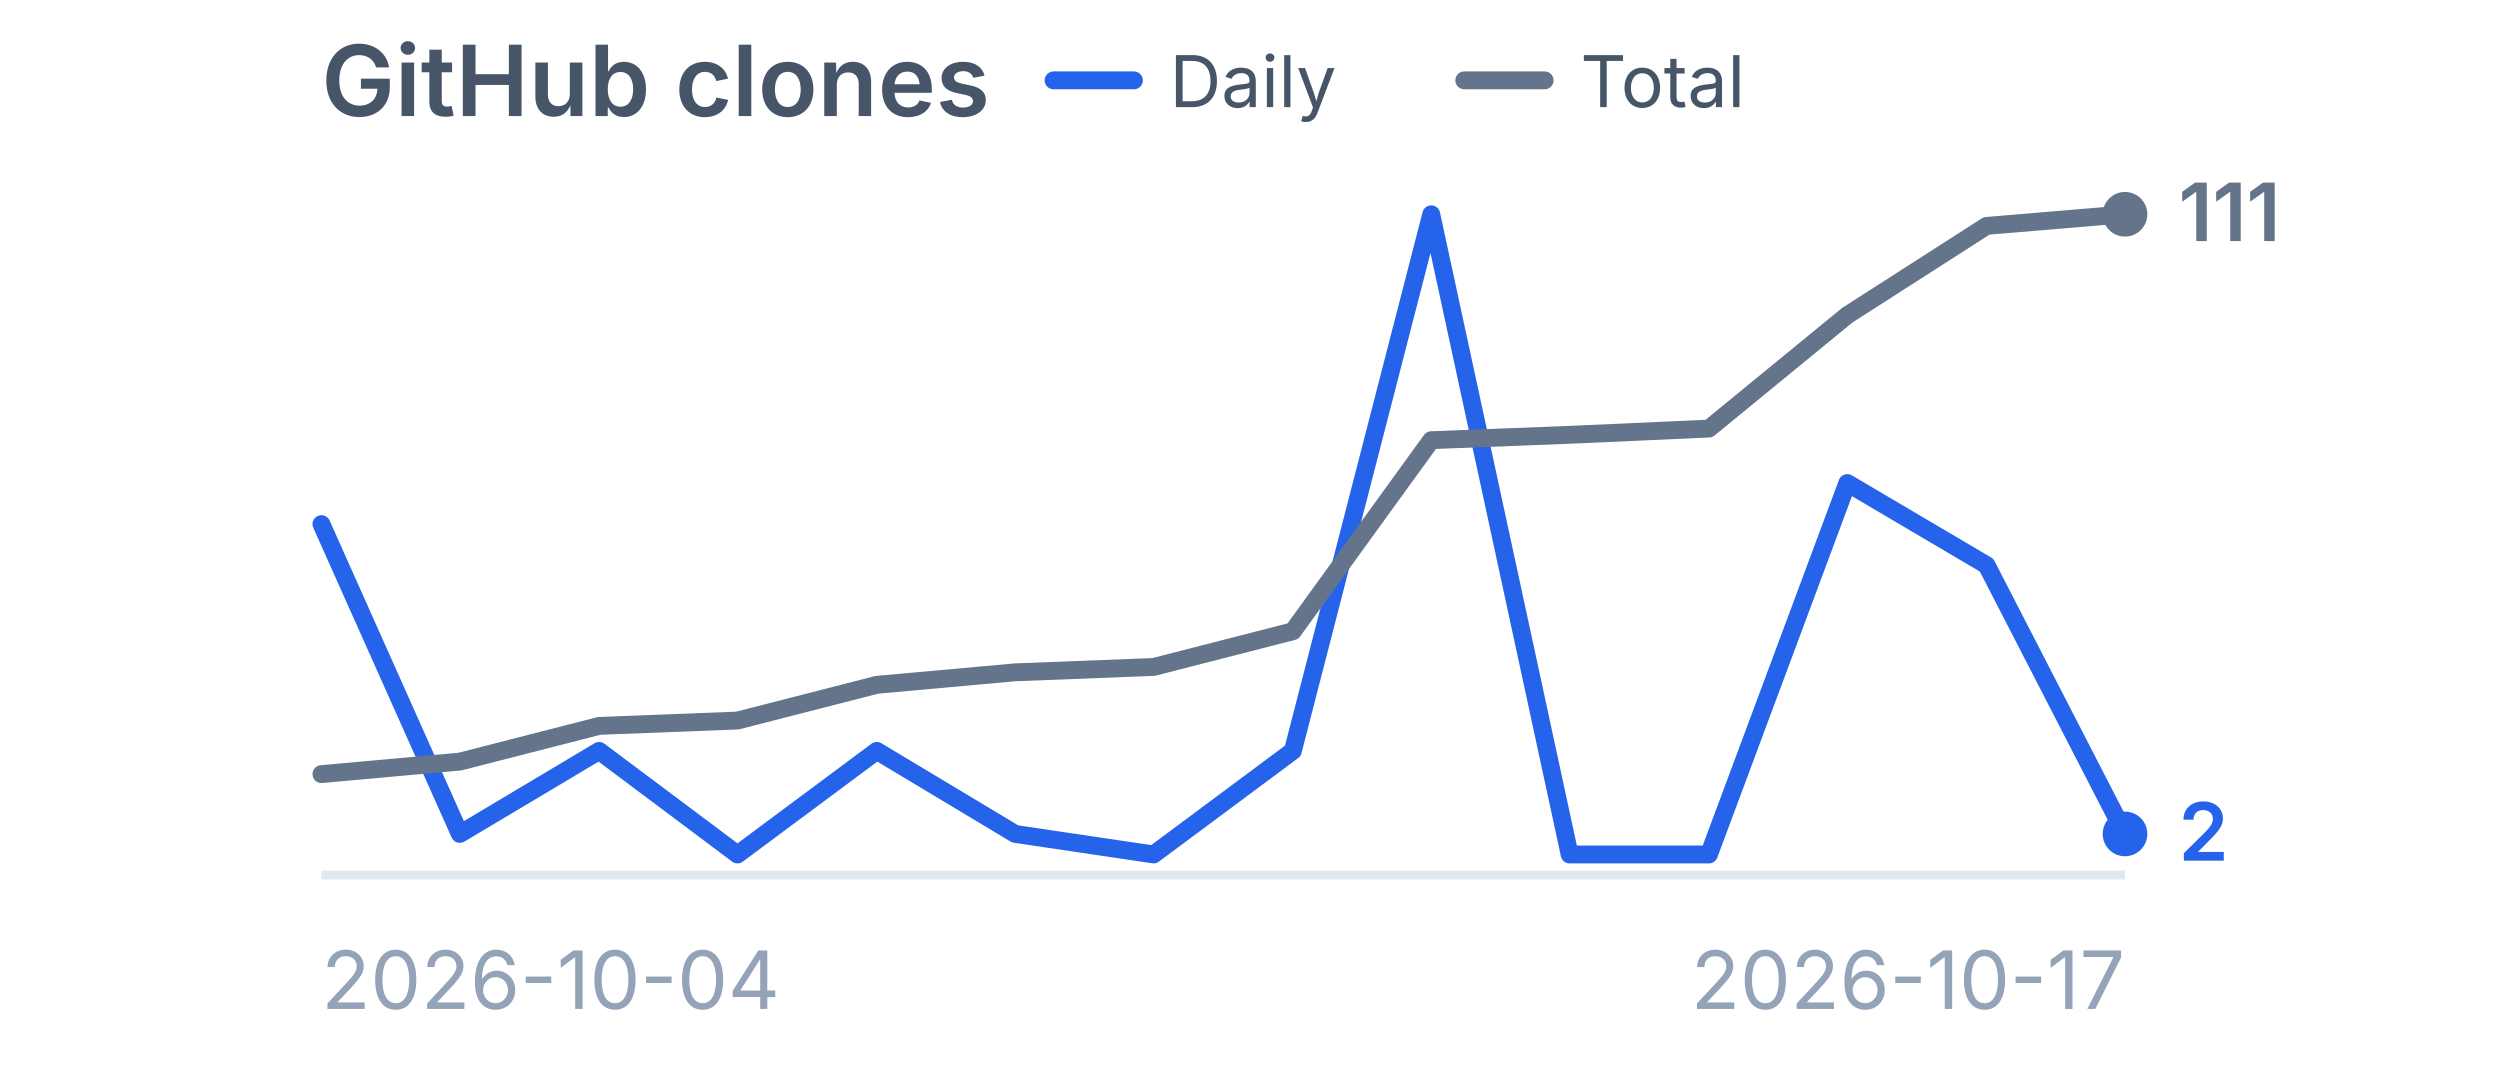
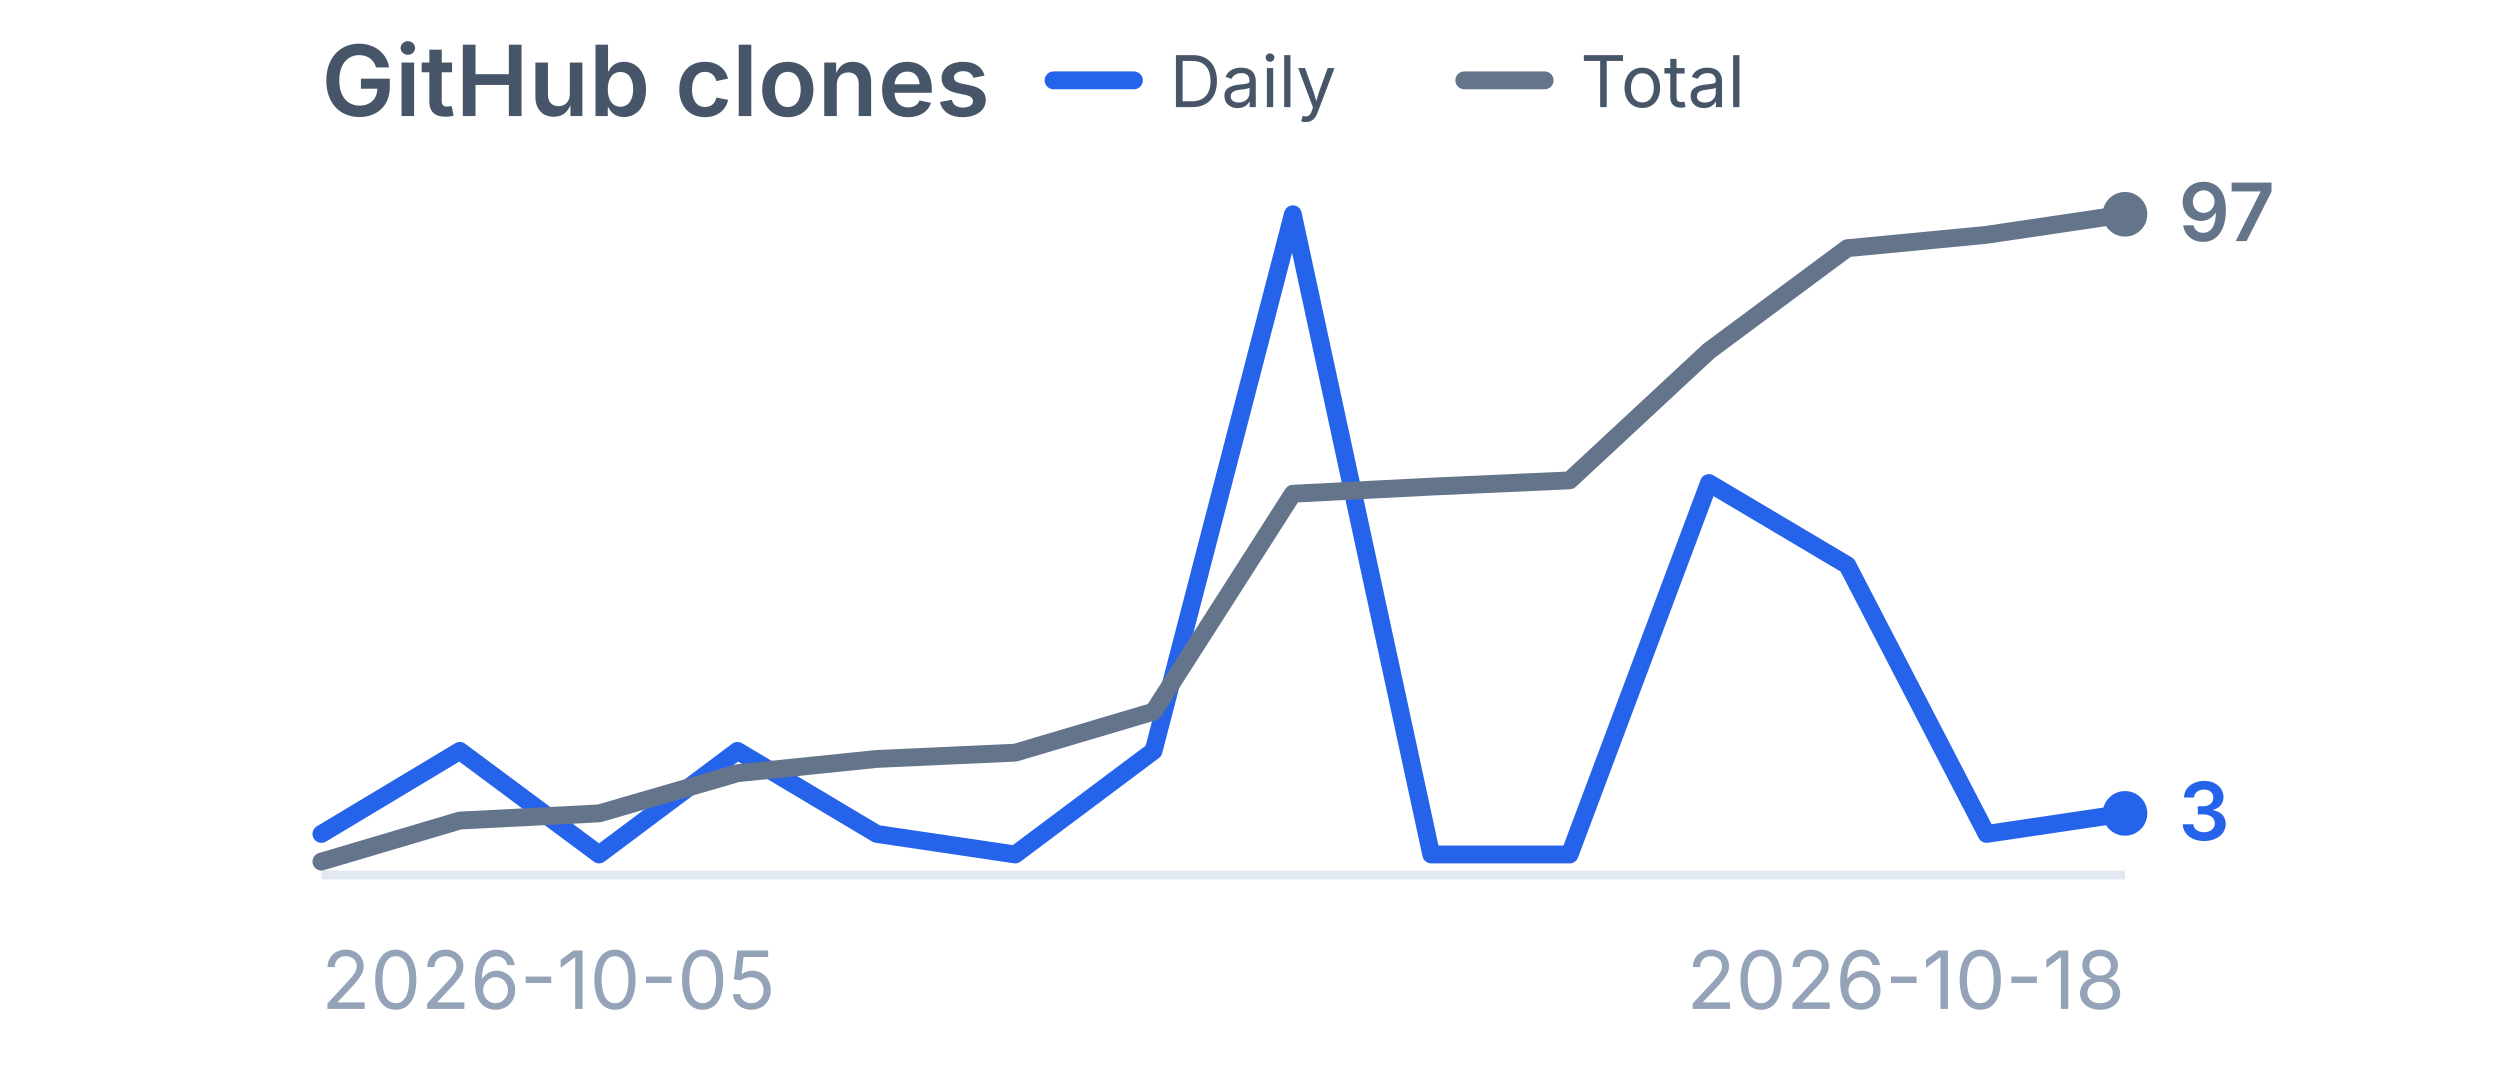
<svg xmlns="http://www.w3.org/2000/svg" viewBox="0 0 280 120" width="280" height="120" role="img" aria-label="GitHub clones">
  <style>
    .title {
      font-family:
        -apple-system,
        BlinkMacSystemFont,
        "Segoe UI",
        sans-serif;
      font-size: 11px;
      font-weight: 600;
      fill: #475569;
    }

    .label {
      font-family:
        -apple-system,
        BlinkMacSystemFont,
        "Segoe UI",
        sans-serif;
      font-size: 9px;
      fill: #94a3b8;
    }

    .legend {
      font-family:
        -apple-system,
        BlinkMacSystemFont,
        "Segoe UI",
        sans-serif;
      font-size: 8px;
      fill: #475569;
    }

    .daily-value {
      font-family:
        -apple-system,
        BlinkMacSystemFont,
        "Segoe UI",
        sans-serif;
      font-size: 9px;
      font-weight: 600;
      fill: #2563eb;
    }

    .total-value {
      font-family:
        -apple-system,
        BlinkMacSystemFont,
        "Segoe UI",
        sans-serif;
      font-size: 9px;
      font-weight: 600;
      fill: #64748b;
    }
  </style>
  <text x="36" y="13" class="title">
    GitHub clones
  </text>
  <line x1="118" y1="9" x2="127" y2="9" stroke="#2563eb" stroke-width="2" stroke-linecap="round" />
  <text x="131" y="12" class="legend">
    Daily
  </text>
  <line x1="164" y1="9" x2="173" y2="9" stroke="#64748b" stroke-width="2" stroke-linecap="round" />
  <text x="177" y="12" class="legend">
    Total
  </text>
  <line x1="36" y1="98" x2="238" y2="98" stroke="#e2e8f0" stroke-width="1" />
-   <polyline points="36.0,58.7 51.5,93.4 67.1,84.1 82.6,95.7 98.2,84.1 113.7,93.4 129.2,95.7 144.8,84.1 160.3,24.0 175.8,95.7 191.4,95.7 206.9,54.1 222.5,63.3 238.0,93.4" fill="none" stroke="#2563eb" stroke-width="2" stroke-linecap="round" stroke-linejoin="round" />
-   <circle cx="238.0" cy="93.4" r="2.5" fill="#2563eb" />
-   <polyline points="36.0,86.7 51.5,85.3 67.1,81.3 82.6,80.7 98.2,76.7 113.7,75.3 129.2,74.7 144.8,70.7 160.3,49.3 175.8,48.7 191.4,48.0 206.9,35.3 222.5,25.3 238.0,24.0" fill="none" stroke="#64748b" stroke-width="2" stroke-linecap="round" stroke-linejoin="round" />
+   <polyline points="36.0,93.4 51.5,84.1 67.1,95.7 82.6,84.1 98.2,93.4 113.7,95.7 129.2,84.1 144.8,24.0 160.3,95.7 175.8,95.7 191.4,54.1 206.9,63.3 222.5,93.4 238.0,91.1" fill="none" stroke="#2563eb" stroke-width="2" stroke-linecap="round" stroke-linejoin="round" />
+   <circle cx="238.0" cy="91.1" r="2.5" fill="#2563eb" />
+   <polyline points="36.0,96.5 51.5,91.9 67.1,91.1 82.6,86.6 98.2,85.0 113.7,84.3 129.2,79.7 144.8,55.3 160.3,54.5 175.8,53.8 191.4,39.3 206.9,27.8 222.5,26.3 238.0,24.0" fill="none" stroke="#64748b" stroke-width="2" stroke-linecap="round" stroke-linejoin="round" />
  <circle cx="238.0" cy="24.0" r="2.5" fill="#64748b" />
-   <text x="244.0" y="96.4" class="daily-value">
-     2
+   <text x="244.0" y="94.1" class="daily-value">
+     3
  </text>
  <text x="244.0" y="27.0" class="total-value">
-     111
+     97
  </text>
  <text x="36" y="113" class="label">
-     2026-10-04
+     2026-10-05
  </text>
  <text x="238" y="113" text-anchor="end" class="label">
-     2026-10-17
+     2026-10-18
  </text>
</svg>
